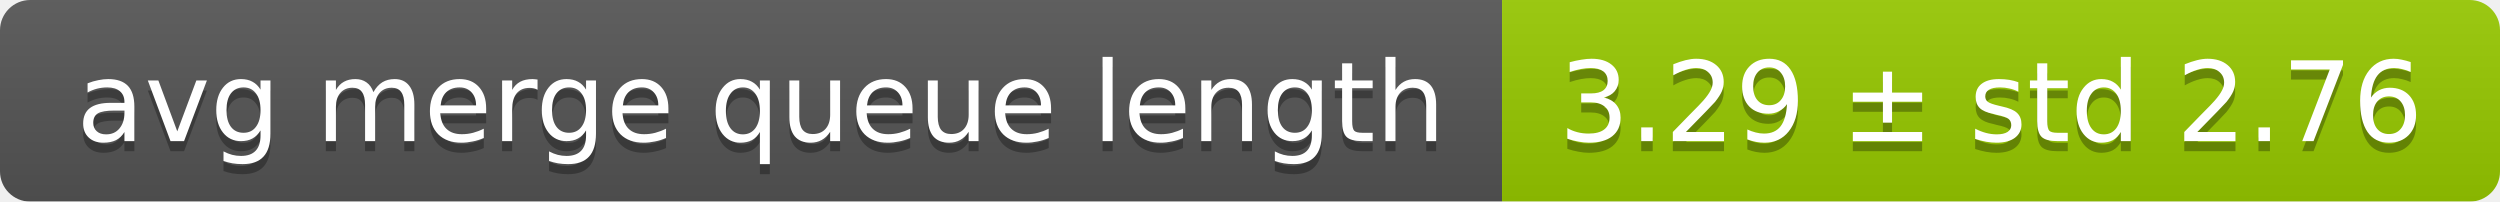
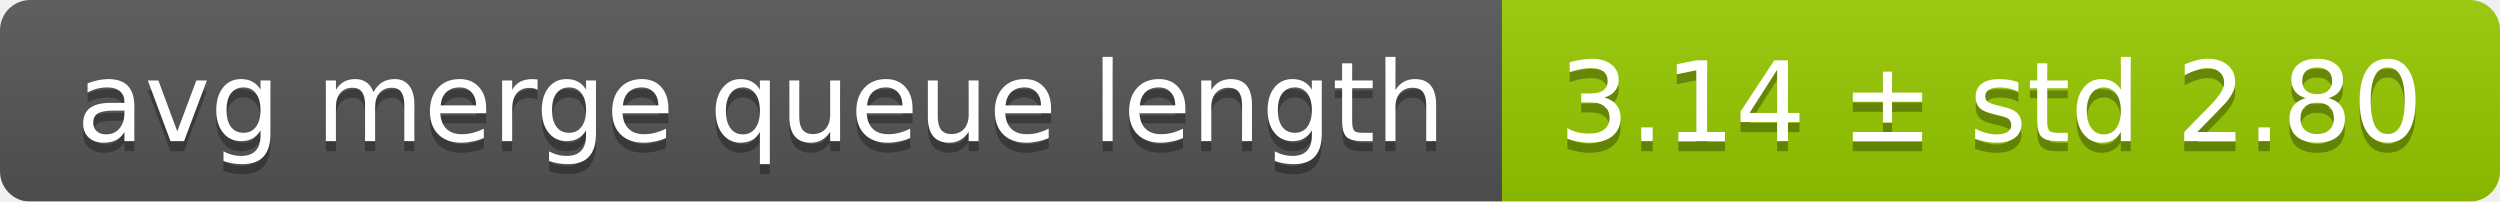
<svg xmlns="http://www.w3.org/2000/svg" width="248" height="20">
  <linearGradient id="smooth" x2="0" y2="100%">
    <stop offset="0" stop-color="#bbb" stop-opacity=".1" />
    <stop offset="1" stop-opacity=".1" />
  </linearGradient>
  <mask id="round">
    <rect width="248" height="20" rx="3" fill="#fff" />
  </mask>
  <g mask="url(#round)">
    <rect width="149" height="20" fill="#555" />
    <rect x="149" width="99" height="20" fill="#97ca00" />
    <rect width="248" height="20" fill="url(#smooth)" />
  </g>
  <g fill="#fff" text-anchor="middle" font-family="DejaVu Sans,Verdana,Geneva,sans-serif" font-size="11">
    <text x="75.5" y="15" fill="#010101" fill-opacity=".3">avg merge queue length</text>
    <text x="75.5" y="14">avg merge queue length</text>
-     <text x="197.5" y="15" fill="#010101" fill-opacity=".3">3.29 ± std 2.76</text>
-     <text x="197.5" y="14">3.29 ± std 2.76</text>
+     <text x="197.5" y="15" fill="#010101" fill-opacity=".3">3.14 ± std 2.80</text>
+     <text x="197.5" y="14">3.14 ± std 2.80</text>
  </g>
</svg>
